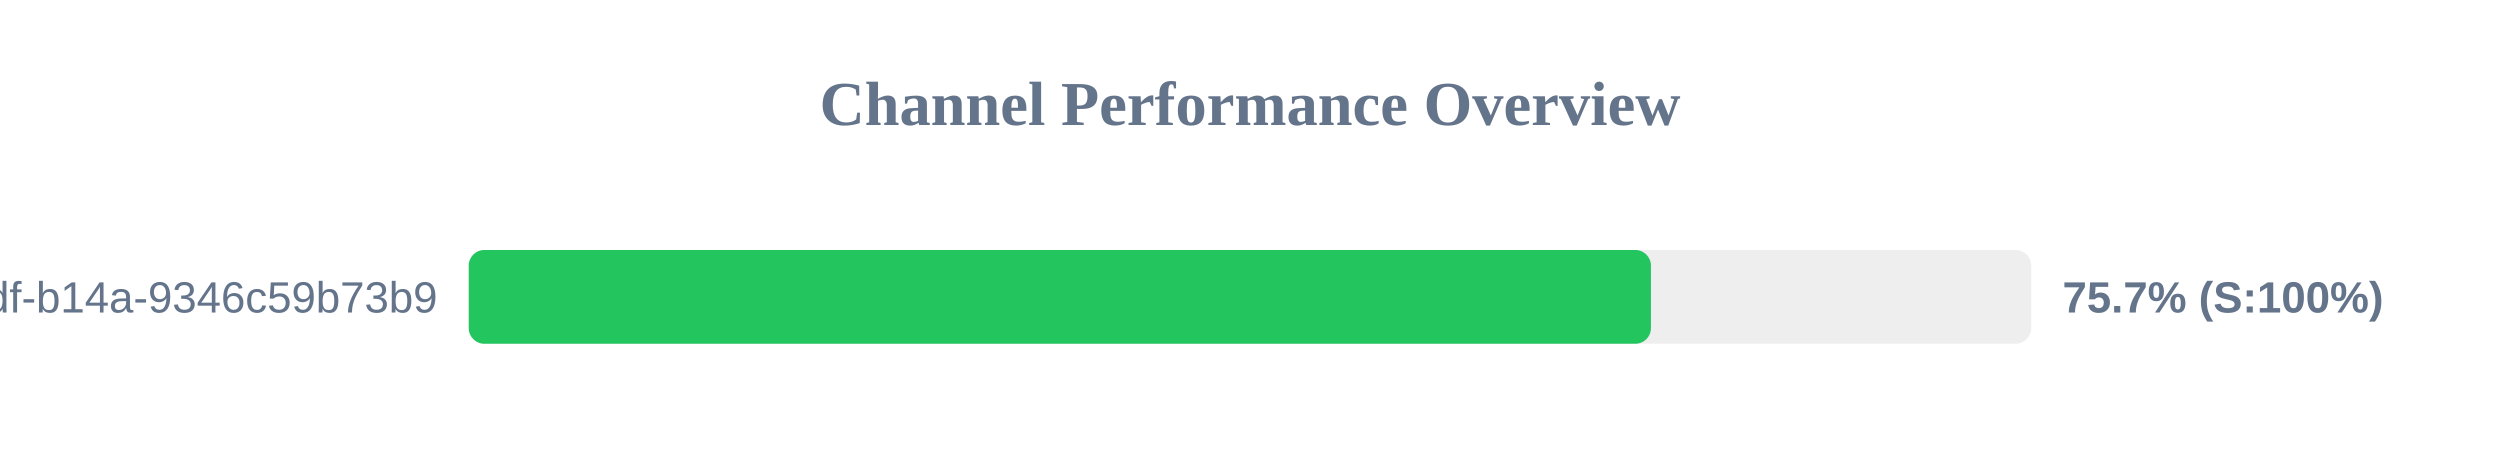
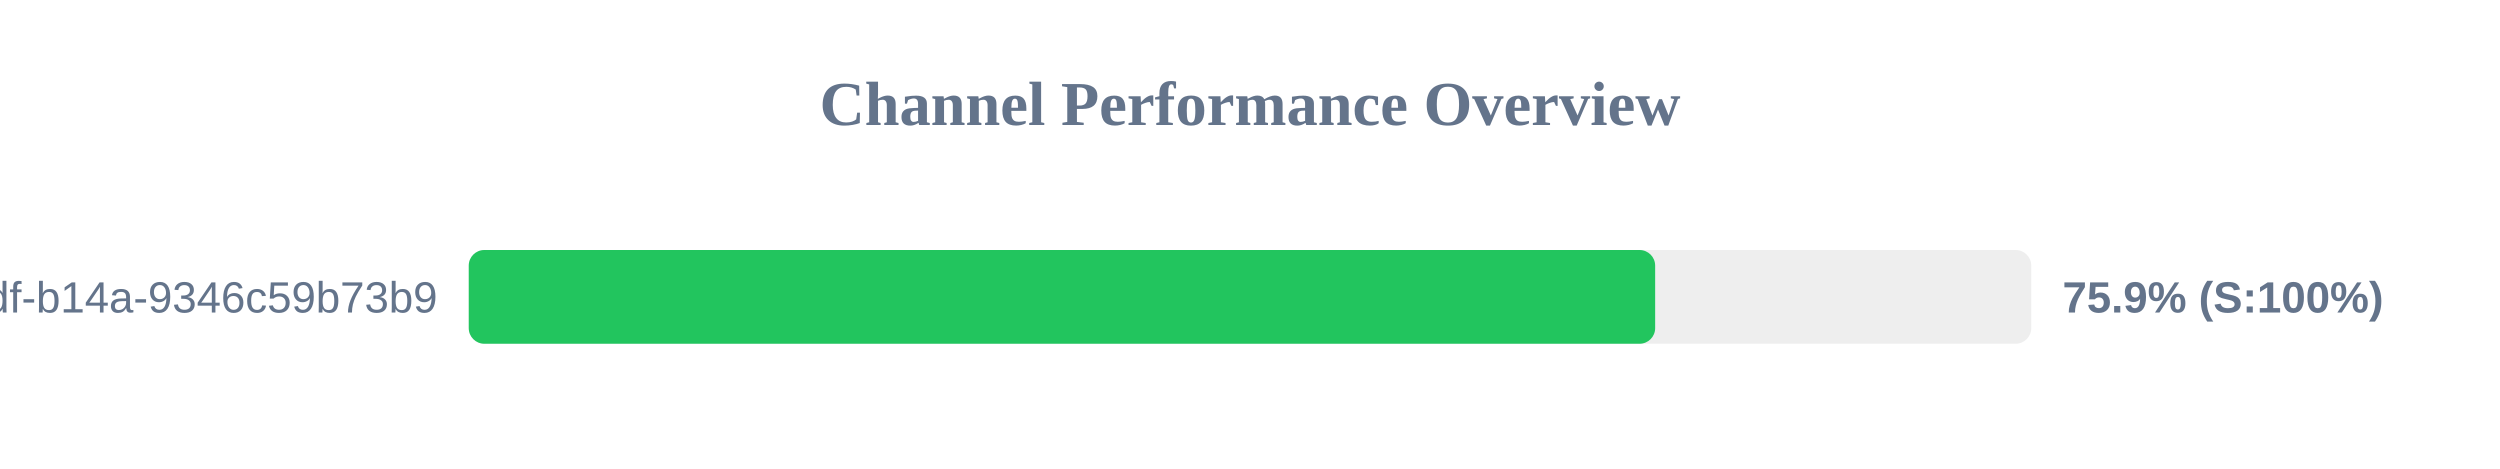
<svg xmlns="http://www.w3.org/2000/svg" width="800" height="150" version="1.1">
  <style>
        .row { font: 14px Arial; fill: #64748b; }
        .score { font: bold 14px Arial; fill: #64748b; }
    </style>
  <text x="400" y="40" text-anchor="middle" font-size="20px" font-weight="bold" fill="#64748b">Channel Performance Overview</text>
  <rect x="150" y="80" width="500" height="30" fill="#eee" rx="5" />
-   <rect x="150" y="80" width="378.3" height="30" fill="#22c55e" rx="5" />
+   <rect x="150" y="80" width="379.65" height="30" fill="#22c55e" rx="5" />
  <text x="140" y="100" text-anchor="end" class="row">?uuid=55ca7a9e-cf90-49df-b14a-9346c59b73b9</text>
-   <text x="660" y="100" text-anchor="start" class="score">75.7% (S:100%)</text>
+   <text x="660" y="100" text-anchor="start" class="score">75.9% (S:100%)</text>
</svg>
